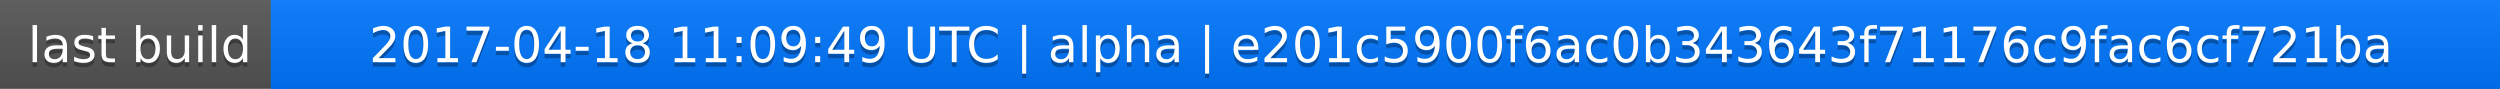
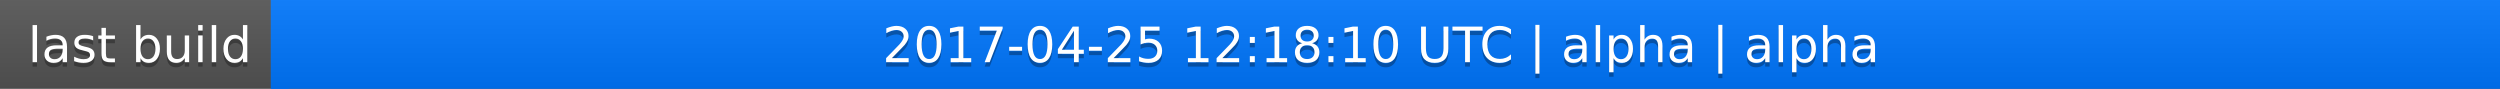
<svg xmlns="http://www.w3.org/2000/svg" width="563" height="20">
  <linearGradient id="a" x2="0" y2="100%">
    <stop offset="0" stop-color="#bbb" stop-opacity=".1" />
    <stop offset="1" stop-opacity=".1" />
  </linearGradient>
  <rect rx="0" width="563" height="20" fill="#555" />
  <rect rx="0" x="61" width="502" height="20" fill="#07f" />
  <path fill="#07f" d="M61 0h4v20h-4z" />
  <rect rx="0" width="563" height="20" fill="url(#a)" />
  <g fill="#fff" text-anchor="middle" font-family="DejaVu Sans,Verdana,Geneva,sans-serif" font-size="11">
    <text x="31.5" y="15" fill="#010101" fill-opacity=".3">last build</text>
    <text x="31.5" y="14">last build</text>
-     <text x="311" y="15" fill="#010101" fill-opacity=".3">2017-04-18 11:09:49 UTC | alpha | e201c5900f6ac0b343643f71176c9fac6cf721ba</text>
-     <text x="311" y="14">2017-04-18 11:09:49 UTC | alpha | e201c5900f6ac0b343643f71176c9fac6cf721ba</text>
+     <text x="311" y="15" fill="#010101" fill-opacity=".3">2017-04-25 12:18:10 UTC | alpha | alpha</text>
+     <text x="311" y="14">2017-04-25 12:18:10 UTC | alpha | alpha</text>
  </g>
</svg>
